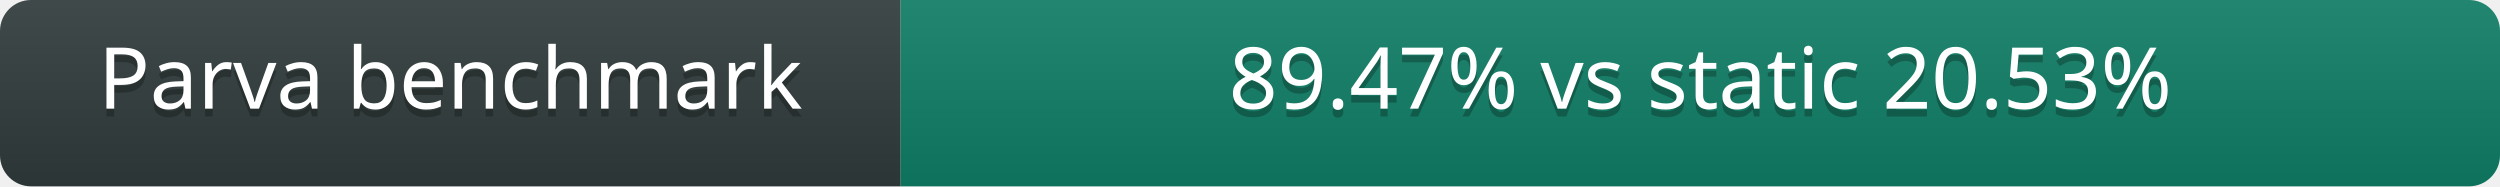
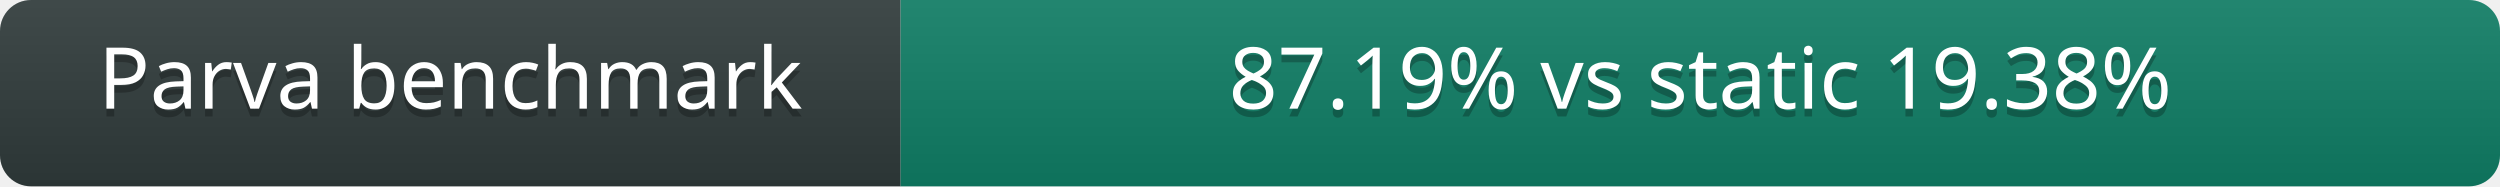
- <svg xmlns="http://www.w3.org/2000/svg" width="322" height="24" role="img" aria-label="Parva benchmark 89.47% vs static 20.53%">
+ <svg xmlns="http://www.w3.org/2000/svg" width="322" height="24" role="img" aria-label="Parva benchmark 87.19% vs static 19.38%">
  <linearGradient id="s" x2="0" y2="100%">
    <stop offset="0" stop-color="#fff" stop-opacity=".08" />
    <stop offset="1" stop-opacity=".08" />
  </linearGradient>
  <clipPath id="r">
    <rect width="322" height="24" rx="4" />
  </clipPath>
  <g clip-path="url(#r)">
    <rect width="116" height="24" fill="#2f3a3a" />
    <rect x="116" width="206" height="24" fill="#0f7b63" />
    <rect width="322" height="24" fill="url(#s)" />
  </g>
  <g fill="#fff" text-anchor="middle" font-family="Verdana,Geneva,sans-serif" font-size="11">
    <text x="58.0" y="15" fill="#010101" fill-opacity=".25">Parva benchmark</text>
    <text x="58.0" y="14">Parva benchmark</text>
-     <text x="219.0" y="15" fill="#010101" fill-opacity=".25">89.47% vs static 20.53%</text>
-     <text x="219.0" y="14">89.47% vs static 20.53%</text>
+     <text x="219.0" y="15" fill="#010101" fill-opacity=".25">87.19% vs static 19.38%</text>
+     <text x="219.0" y="14">87.19% vs static 19.38%</text>
  </g>
</svg>
